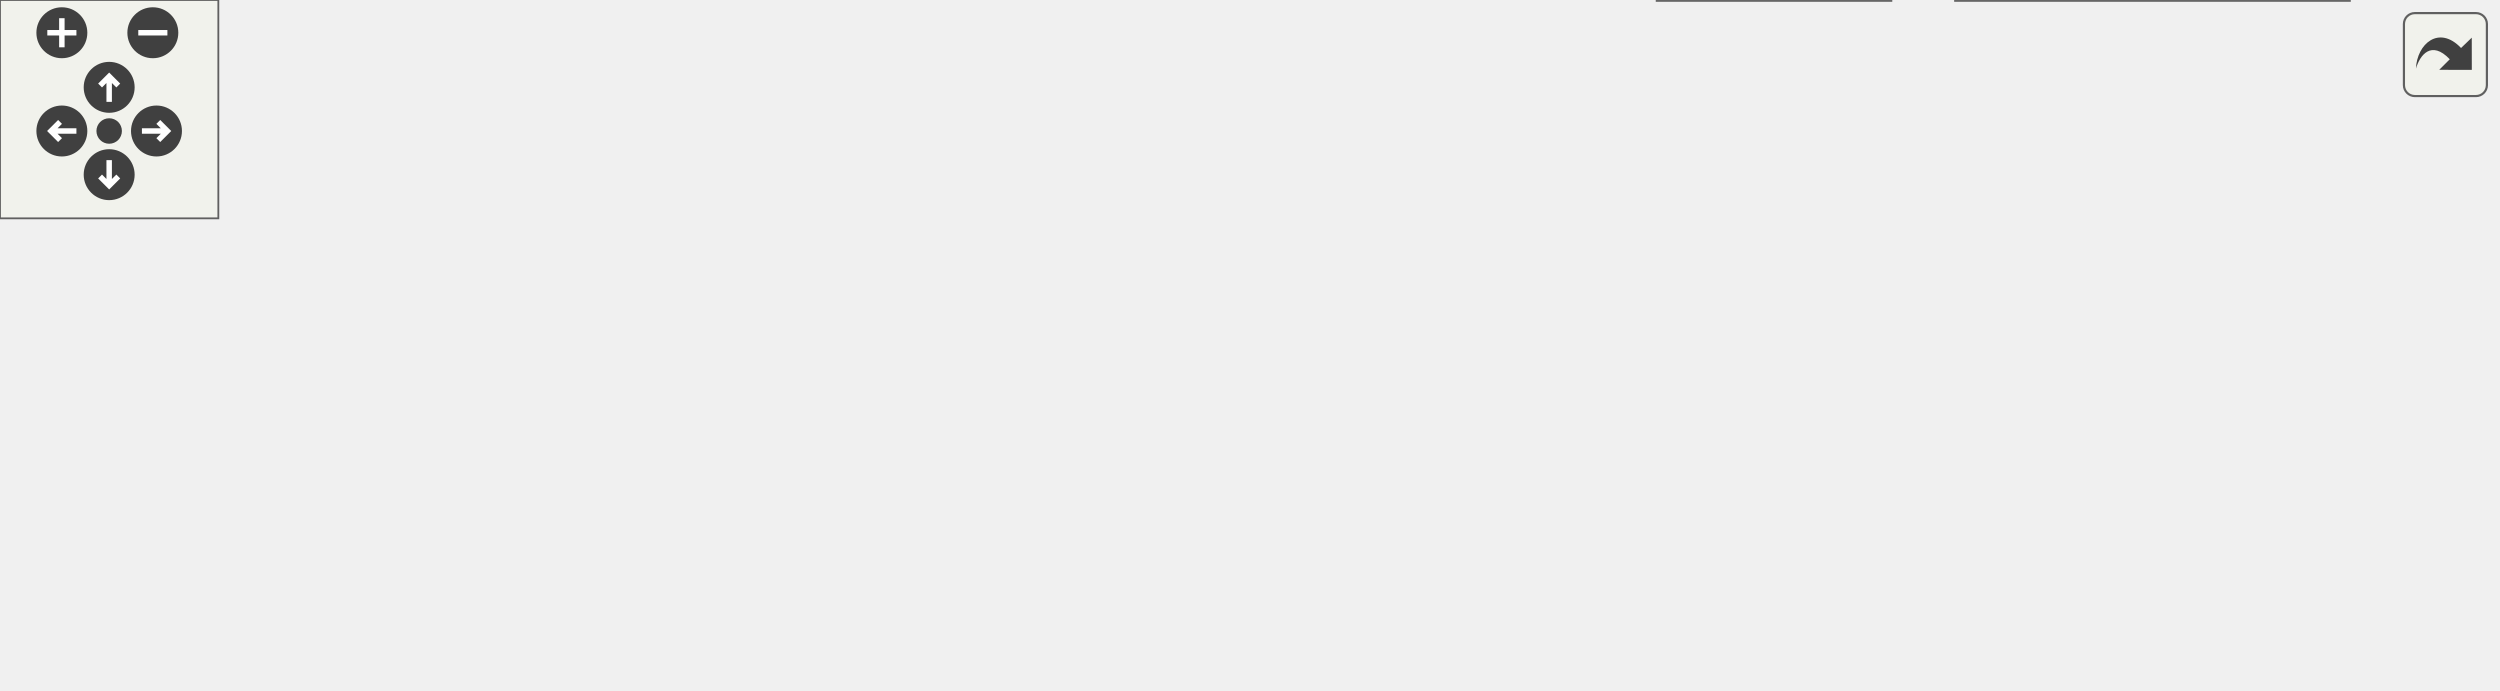
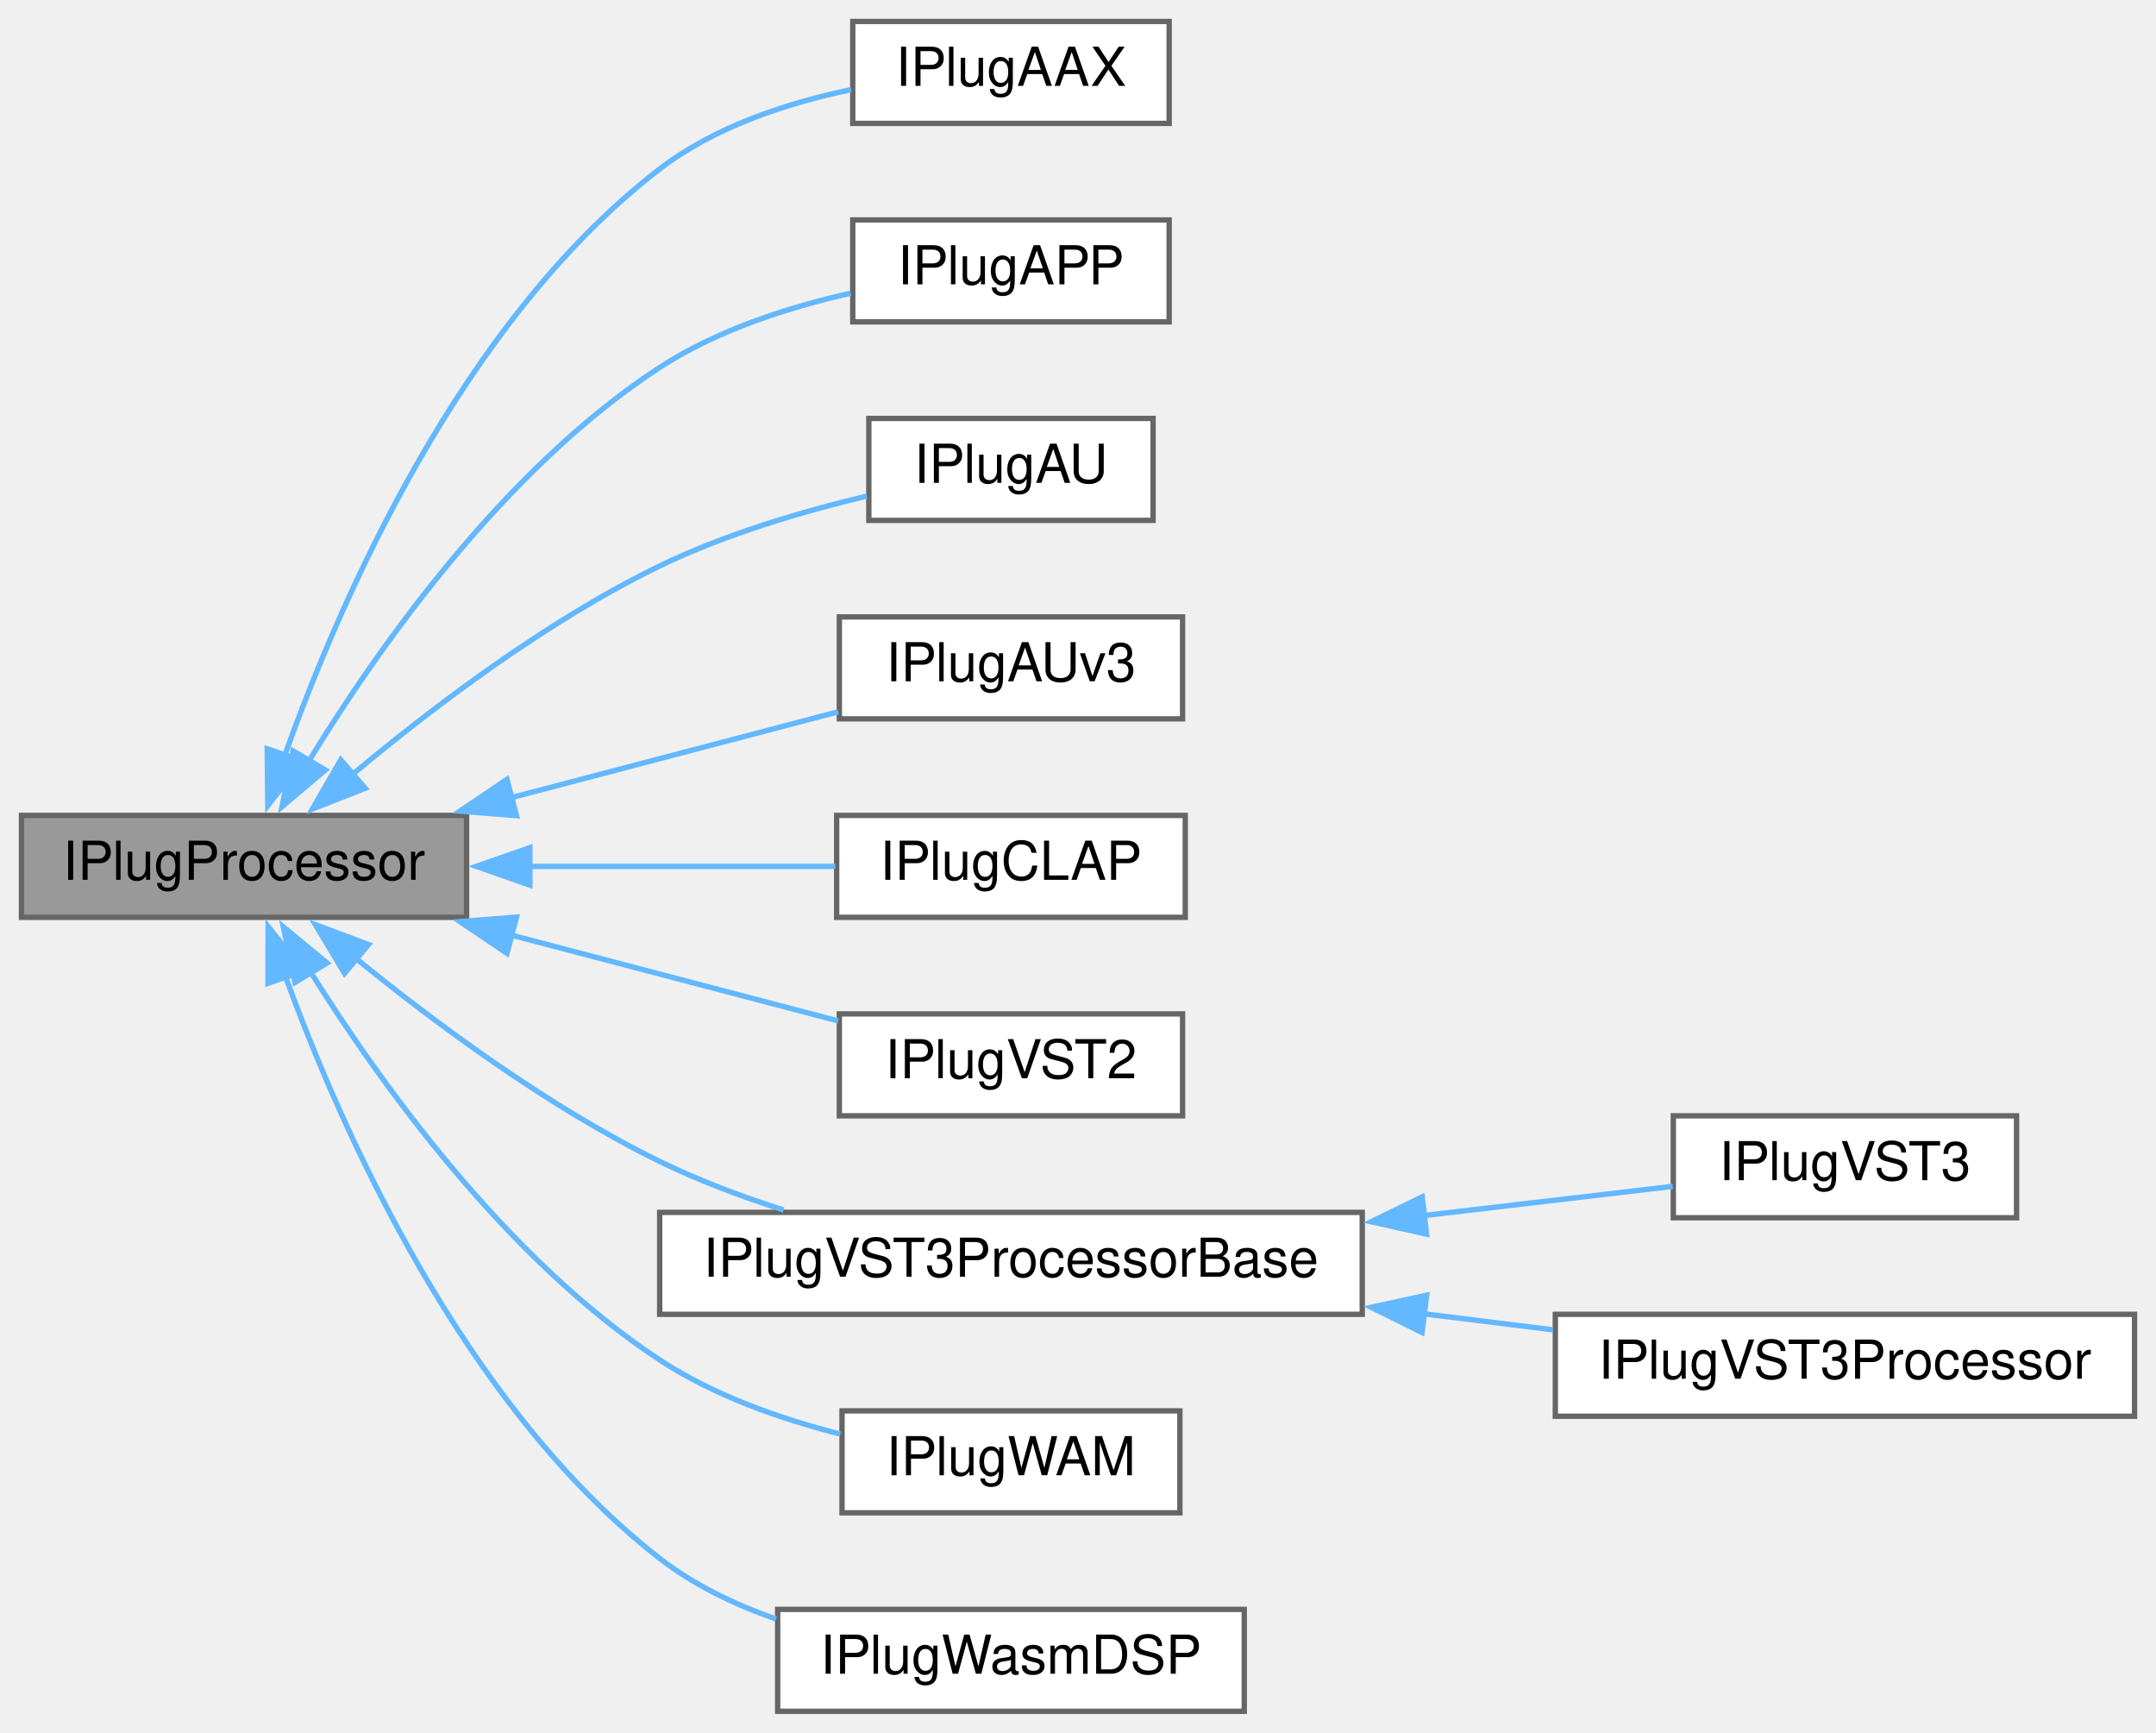
- <svg xmlns="http://www.w3.org/2000/svg" xmlns:xlink="http://www.w3.org/1999/xlink" id="main" version="1.1" xml:space="preserve">
-   <style type="text/css">
- .edge:hover path { stroke: red; }
- .edge:hover polygon { stroke: red; fill: red; }
- </style>
-   <defs>
-     <circle id="rim" cx="0" cy="0" r="7" />
-     <circle id="rim2" cx="0" cy="0" r="3.5" />
-     <g id="zoomPlus">
-       <use xlink:href="#rim" fill="#404040">
-         <set attributeName="fill" to="#808080" begin="zoomplus.mouseover" end="zoomplus.mouseout" />
-       </use>
-       <path d="M-4,0h8M0,-4v8" fill="none" stroke="white" stroke-width="1.5" pointer-events="none" />
-     </g>
-     <g id="zoomMin">
-       <use xlink:href="#rim" fill="#404040">
-         <set attributeName="fill" to="#808080" begin="zoomminus.mouseover" end="zoomminus.mouseout" />
-       </use>
-       <path d="M-4,0h8" fill="none" stroke="white" stroke-width="1.5" pointer-events="none" />
-     </g>
-     <g id="dirArrow">
-       <path fill="none" stroke="white" stroke-width="1.5" d="M0,-3.0v7 M-2.5,-0.5L0,-3.0L2.5,-0.5" />
-     </g>
-     <g id="resetDef">
-       <use xlink:href="#rim2" fill="#404040">
-         <set attributeName="fill" to="#808080" begin="reset.mouseover" end="reset.mouseout" />
-       </use>
-     </g>
-   </defs>
-   <svg id="graph" class="graph">
-     <g id="viewport">
-       <g id="node1" class="node">
-         <g id="a_node1">
-           <a xlink:title="The base class for IPlug Audio Processing.">
-             <polygon fill="#999999" stroke="#666666" points="340,-129 257,-129 257,-110 340,-110 340,-129" />
-             <text text-anchor="middle" x="298.5" y="-117" font-family="Helvetica,sans-Serif" font-size="10.00">IPlugProcessor</text>
-           </a>
-         </g>
-       </g>
-       <g id="node2" class="node">
-         <g id="a_node2">
-           <a xlink:href="class_i_plug_a_a_x.html" target="_top" xlink:title="AAX API base class for an IPlug plug-in.">
-             <polygon fill="white" stroke="#666666" points="59,-74 0,-74 0,-55 59,-55 59,-74" />
-             <text text-anchor="middle" x="29.5" y="-62" font-family="Helvetica,sans-Serif" font-size="10.00">IPlugAAX</text>
-           </a>
-         </g>
-       </g>
-       <g id="edge1" class="edge">
-         <path fill="none" stroke="#63b8ff" d="M245.59,-108.77C198.72,-100.04 128.45,-86.68 67.5,-74 64.85,-73.45 62.1,-72.86 59.35,-72.27" />
-         <polygon fill="#63b8ff" stroke="#63b8ff" points="244.74,-112.17 255.21,-110.56 246.01,-105.29 244.74,-112.17" />
-       </g>
-       <g id="node3" class="node">
-         <g id="a_node3">
-           <a xlink:href="class_i_plug_a_p_p.html" target="_top" xlink:title="Standalone application base class for an IPlug plug-in.">
-             <polygon fill="white" stroke="#666666" points="136,-74 77,-74 77,-55 136,-55 136,-74" />
-             <text text-anchor="middle" x="106.5" y="-62" font-family="Helvetica,sans-Serif" font-size="10.00">IPlugAPP</text>
-           </a>
-         </g>
-       </g>
-       <g id="edge2" class="edge">
-         <path fill="none" stroke="#63b8ff" d="M255.19,-106.54C218.96,-96.54 168.23,-82.54 136.38,-73.75" />
-         <polygon fill="#63b8ff" stroke="#63b8ff" points="253.9,-109.82 264.47,-109.11 255.76,-103.07 253.9,-109.82" />
-       </g>
-       <g id="node4" class="node">
-         <g id="a_node4">
-           <a xlink:href="class_i_plug_a_u.html" target="_top" xlink:title="AudioUnit v2 API base class for an IPlug plug-in.">
-             <polygon fill="white" stroke="#666666" points="207,-74 154,-74 154,-55 207,-55 207,-74" />
-             <text text-anchor="middle" x="180.5" y="-62" font-family="Helvetica,sans-Serif" font-size="10.00">IPlugAU</text>
-           </a>
-         </g>
-       </g>
-       <g id="edge3" class="edge">
-         <path fill="none" stroke="#63b8ff" d="M267.99,-104.8C246.63,-95.2 218.71,-82.66 200.22,-74.36" />
-         <polygon fill="#63b8ff" stroke="#63b8ff" points="266.55,-107.98 277.1,-108.89 269.41,-101.6 266.55,-107.98" />
-       </g>
-       <g id="node5" class="node">
-         <g id="a_node5">
-           <a xlink:href="class_i_plug_a_uv3.html" target="_top" xlink:title="AudioUnit v3 API base class for an IPlug plug-in.">
-             <polygon fill="white" stroke="#666666" points="289.5,-74 225.5,-74 225.5,-55 289.5,-55 289.5,-74" />
-             <text text-anchor="middle" x="257.5" y="-62" font-family="Helvetica,sans-Serif" font-size="10.00">IPlugAUv3</text>
-           </a>
-         </g>
-       </g>
-       <g id="edge4" class="edge">
-         <path fill="none" stroke="#63b8ff" d="M284.69,-100.65C277.87,-91.84 269.95,-81.59 264.42,-74.44" />
-         <polygon fill="#63b8ff" stroke="#63b8ff" points="281.92,-102.78 290.8,-108.55 287.45,-98.5 281.92,-102.78" />
-       </g>
-       <g id="node6" class="node">
-         <g id="a_node6">
-           <a xlink:href="class_i_plug_c_l_a_p.html" target="_top" xlink:title="CLAP API base class for an IPlug plug-in.">
-             <polygon fill="white" stroke="#666666" points="373,-74 308,-74 308,-55 373,-55 373,-74" />
-             <text text-anchor="middle" x="340.5" y="-62" font-family="Helvetica,sans-Serif" font-size="10.00">IPlugCLAP</text>
-           </a>
-         </g>
-       </g>
-       <g id="edge5" class="edge">
-         <path fill="none" stroke="#63b8ff" d="M312.42,-100.93C319.46,-92.06 327.69,-81.67 333.41,-74.44" />
-         <polygon fill="#63b8ff" stroke="#63b8ff" points="309.84,-98.55 306.38,-108.56 315.33,-102.9 309.84,-98.55" />
-       </g>
-       <g id="node7" class="node">
-         <g id="a_node7">
-           <a xlink:href="class_i_plug_v_s_t2.html" target="_top" xlink:title="VST2.4 API base class for an IPlug plug-in.">
-             <polygon fill="white" stroke="#666666" points="455.5,-74 391.5,-74 391.5,-55 455.5,-55 455.5,-74" />
-             <text text-anchor="middle" x="423.5" y="-62" font-family="Helvetica,sans-Serif" font-size="10.00">IPlugVST2</text>
-           </a>
-         </g>
-       </g>
-       <g id="edge6" class="edge">
-         <path fill="none" stroke="#63b8ff" d="M330.19,-105.06C352.9,-95.43 382.84,-82.74 402.61,-74.36" />
-         <polygon fill="#63b8ff" stroke="#63b8ff" points="328.94,-101.79 321.1,-108.92 331.67,-108.24 328.94,-101.79" />
-       </g>
-       <g id="node8" class="node">
-         <g id="a_node8">
-           <a xlink:href="class_i_plug_v_s_t3_processor_base.html" target="_top" xlink:title="Shared VST3 processor code.">
-             <polygon fill="white" stroke="#666666" points="605,-74 474,-74 474,-55 605,-55 605,-74" />
-             <text text-anchor="middle" x="539.5" y="-62" font-family="Helvetica,sans-Serif" font-size="10.00">IPlugVST3ProcessorBase</text>
-           </a>
-         </g>
-       </g>
-       <g id="edge7" class="edge">
-         <path fill="none" stroke="#63b8ff" d="M350.54,-107.06C394.97,-97.28 458,-83.42 498.82,-74.45" />
-         <polygon fill="#63b8ff" stroke="#63b8ff" points="349.88,-103.62 340.86,-109.18 351.38,-110.45 349.88,-103.62" />
-       </g>
-       <g id="node11" class="node">
-         <g id="a_node11">
-           <a xlink:href="class_i_plug_w_a_m.html" target="_top" xlink:title="WebAudioModule (WAM) API base class.">
-             <polygon fill="white" stroke="#666666" points="686,-74 623,-74 623,-55 686,-55 686,-74" />
-             <text text-anchor="middle" x="654.5" y="-62" font-family="Helvetica,sans-Serif" font-size="10.00">IPlugWAM</text>
-           </a>
-         </g>
-       </g>
-       <g id="edge10" class="edge">
-         <path fill="none" stroke="#63b8ff" d="M351.52,-112.18C414.44,-104.41 522.43,-90.24 614.5,-74 617.16,-73.53 619.91,-73.01 622.66,-72.47" />
-         <polygon fill="#63b8ff" stroke="#63b8ff" points="351.31,-108.68 341.81,-113.37 352.16,-115.62 351.31,-108.68" />
-       </g>
-       <g id="node9" class="node">
-         <g id="a_node9">
-           <a xlink:href="class_i_plug_v_s_t3.html" target="_top" xlink:title="VST3 base class for a non-distributed IPlug VST3 plug-in.">
-             <polygon fill="white" stroke="#666666" points="519.5,-19 455.5,-19 455.5,0 519.5,0 519.5,-19" />
-             <text text-anchor="middle" x="487.5" y="-7" font-family="Helvetica,sans-Serif" font-size="10.00">IPlugVST3</text>
-           </a>
-         </g>
-       </g>
-       <g id="edge8" class="edge">
-         <path fill="none" stroke="#63b8ff" d="M523.09,-46.78C514.21,-37.72 503.59,-26.9 496.27,-19.44" />
-         <polygon fill="#63b8ff" stroke="#63b8ff" points="520.35,-48.98 529.85,-53.67 525.35,-44.08 520.35,-48.98" />
-       </g>
-       <g id="node10" class="node">
-         <g id="a_node10">
-           <a xlink:href="class_i_plug_v_s_t3_processor.html" target="_top" xlink:title="VST3 Processor API-base class for a distributed IPlug VST3 plug-in.">
-             <polygon fill="white" stroke="#666666" points="645.5,-19 537.5,-19 537.5,0 645.5,0 645.5,-19" />
-             <text text-anchor="middle" x="591.5" y="-7" font-family="Helvetica,sans-Serif" font-size="10.00">IPlugVST3Processor</text>
-           </a>
-         </g>
-       </g>
-       <g id="edge9" class="edge">
-         <path fill="none" stroke="#63b8ff" d="M555.91,-46.78C564.79,-37.72 575.41,-26.9 582.73,-19.44" />
-         <polygon fill="#63b8ff" stroke="#63b8ff" points="553.65,-44.08 549.15,-53.67 558.65,-48.98 553.65,-44.08" />
+ <svg xmlns="http://www.w3.org/2000/svg" xmlns:xlink="http://www.w3.org/1999/xlink" width="402pt" height="323pt" viewBox="0.00 0.00 402.00 323.00">
+   <g id="graph0" class="graph" transform="scale(1 1) rotate(0) translate(4 319)">
+     <g id="node1" class="node">
+       <g id="a_node1">
+         <a xlink:title="The base class for IPlug Audio Processing.">
+           <polygon fill="#999999" stroke="#666666" points="83,-167 0,-167 0,-148 83,-148 83,-167" />
+           <text text-anchor="middle" x="41.5" y="-155" font-family="Helvetica,sans-Serif" font-size="10.00">IPlugProcessor</text>
+         </a>
      </g>
    </g>
-   </svg>
-   <g id="navigator" transform="translate(0 0)" fill="#404254">
-     <rect fill="#f2f5e9" fill-opacity="0.5" stroke="#606060" stroke-width=".5" x="0" y="0" width="60" height="60" />
-     <use id="zoomplus" xlink:href="#zoomPlus" x="17" y="9" />
-     <use id="zoomminus" xlink:href="#zoomMin" x="42" y="9" />
-     <use id="reset" xlink:href="#resetDef" x="30" y="36" />
-     <g id="arrowUp" xlink:href="#dirArrow" transform="translate(30 24)">
-       <use xlink:href="#rim" fill="#404040">
-         <set attributeName="fill" to="#808080" begin="arrowUp.mouseover" end="arrowUp.mouseout" />
-       </use>
-       <path fill="none" stroke="white" stroke-width="1.5" d="M0,-3.0v7 M-2.5,-0.5L0,-3.0L2.5,-0.5" />
+     <g id="node2" class="node">
+       <g id="a_node2">
+         <a xlink:href="class_i_plug_a_a_x.html" target="_top" xlink:title="AAX API base class for an IPlug plug-in.">
+           <polygon fill="white" stroke="#666666" points="214,-315 155,-315 155,-296 214,-296 214,-315" />
+           <text text-anchor="middle" x="184.5" y="-303" font-family="Helvetica,sans-Serif" font-size="10.00">IPlugAAX</text>
+         </a>
+       </g>
    </g>
-     <g id="arrowRight" xlink:href="#dirArrow" transform="rotate(90) translate(36 -43)">
-       <use xlink:href="#rim" fill="#404040">
-         <set attributeName="fill" to="#808080" begin="arrowRight.mouseover" end="arrowRight.mouseout" />
-       </use>
-       <path fill="none" stroke="white" stroke-width="1.5" d="M0,-3.0v7 M-2.5,-0.5L0,-3.0L2.5,-0.5" />
+     <g id="edge1" class="edge">
+       <path fill="none" stroke="#63b8ff" d="M49.1,-178.19C59.37,-207.04 81.94,-259.01 119,-287.5 129.23,-295.37 142.71,-299.8 154.71,-302.29" />
+       <polygon fill="#63b8ff" stroke="#63b8ff" points="52.45,-177.17 45.93,-168.82 45.82,-179.41 52.45,-177.17" />
    </g>
-     <g id="arrowDown" xlink:href="#dirArrow" transform="rotate(180) translate(-30 -48)">
-       <use xlink:href="#rim" fill="#404040">
-         <set attributeName="fill" to="#808080" begin="arrowDown.mouseover" end="arrowDown.mouseout" />
-       </use>
-       <path fill="none" stroke="white" stroke-width="1.5" d="M0,-3.0v7 M-2.5,-0.5L0,-3.0L2.5,-0.5" />
+     <g id="node3" class="node">
+       <g id="a_node3">
+         <a xlink:href="class_i_plug_a_p_p.html" target="_top" xlink:title="Standalone application base class for an IPlug plug-in.">
+           <polygon fill="white" stroke="#666666" points="214,-278 155,-278 155,-259 214,-259 214,-278" />
+           <text text-anchor="middle" x="184.5" y="-266" font-family="Helvetica,sans-Serif" font-size="10.00">IPlugAPP</text>
+         </a>
+       </g>
    </g>
-     <g id="arrowLeft" xlink:href="#dirArrow" transform="rotate(270) translate(-36 17)">
-       <use xlink:href="#rim" fill="#404040">
-         <set attributeName="fill" to="#808080" begin="arrowLeft.mouseover" end="arrowLeft.mouseout" />
-       </use>
-       <path fill="none" stroke="white" stroke-width="1.5" d="M0,-3.0v7 M-2.5,-0.5L0,-3.0L2.5,-0.5" />
+     <g id="edge2" class="edge">
+       <path fill="none" stroke="#63b8ff" d="M53.62,-177.18C66.61,-198.4 90.06,-231.65 119,-250.5 129.62,-257.42 142.89,-261.71 154.63,-264.35" />
+       <polygon fill="#63b8ff" stroke="#63b8ff" points="56.67,-175.47 48.58,-168.63 50.64,-179.02 56.67,-175.47" />
+     </g>
+     <g id="node4" class="node">
+       <g id="a_node4">
+         <a xlink:href="class_i_plug_a_u.html" target="_top" xlink:title="AudioUnit v2 API base class for an IPlug plug-in.">
+           <polygon fill="white" stroke="#666666" points="211,-241 158,-241 158,-222 211,-222 211,-241" />
+           <text text-anchor="middle" x="184.5" y="-229" font-family="Helvetica,sans-Serif" font-size="10.00">IPlugAU</text>
+         </a>
+       </g>
+     </g>
+     <g id="edge3" class="edge">
+       <path fill="none" stroke="#63b8ff" d="M61.76,-174.66C76.52,-187.01 97.87,-203.24 119,-213.5 131.13,-219.39 145.51,-223.64 157.61,-226.52" />
+       <polygon fill="#63b8ff" stroke="#63b8ff" points="64.1,-172.06 54.24,-168.19 59.54,-177.36 64.1,-172.06" />
+     </g>
+     <g id="node5" class="node">
+       <g id="a_node5">
+         <a xlink:href="class_i_plug_a_uv3.html" target="_top" xlink:title="AudioUnit v3 API base class for an IPlug plug-in.">
+           <polygon fill="white" stroke="#666666" points="216.5,-204 152.5,-204 152.5,-185 216.5,-185 216.5,-204" />
+           <text text-anchor="middle" x="184.5" y="-192" font-family="Helvetica,sans-Serif" font-size="10.00">IPlugAUv3</text>
+         </a>
+       </g>
+     </g>
+     <g id="edge4" class="edge">
+       <path fill="none" stroke="#63b8ff" d="M91.21,-170.28C111.45,-175.59 134.35,-181.6 152.28,-186.31" />
+       <polygon fill="#63b8ff" stroke="#63b8ff" points="92.31,-166.95 81.75,-167.8 90.53,-173.72 92.31,-166.95" />
+     </g>
+     <g id="node6" class="node">
+       <g id="a_node6">
+         <a xlink:href="class_i_plug_c_l_a_p.html" target="_top" xlink:title="CLAP API base class for an IPlug plug-in.">
+           <polygon fill="white" stroke="#666666" points="217,-167 152,-167 152,-148 217,-148 217,-167" />
+           <text text-anchor="middle" x="184.5" y="-155" font-family="Helvetica,sans-Serif" font-size="10.00">IPlugCLAP</text>
+         </a>
+       </g>
+     </g>
+     <g id="edge5" class="edge">
+       <path fill="none" stroke="#63b8ff" d="M94.61,-157.5C113.79,-157.5 134.92,-157.5 151.76,-157.5" />
+       <polygon fill="#63b8ff" stroke="#63b8ff" points="94.8,-154 84.8,-157.5 94.8,-161 94.8,-154" />
+     </g>
+     <g id="node7" class="node">
+       <g id="a_node7">
+         <a xlink:href="class_i_plug_v_s_t2.html" target="_top" xlink:title="VST2.4 API base class for an IPlug plug-in.">
+           <polygon fill="white" stroke="#666666" points="216.5,-130 152.5,-130 152.5,-111 216.5,-111 216.5,-130" />
+           <text text-anchor="middle" x="184.5" y="-118" font-family="Helvetica,sans-Serif" font-size="10.00">IPlugVST2</text>
+         </a>
+       </g>
+     </g>
+     <g id="edge6" class="edge">
+       <path fill="none" stroke="#63b8ff" d="M91.21,-144.72C111.45,-139.41 134.35,-133.4 152.28,-128.69" />
+       <polygon fill="#63b8ff" stroke="#63b8ff" points="90.53,-141.28 81.75,-147.2 92.31,-148.05 90.53,-141.28" />
+     </g>
+     <g id="node8" class="node">
+       <g id="a_node8">
+         <a xlink:href="class_i_plug_v_s_t3_processor_base.html" target="_top" xlink:title="Shared VST3 processor code.">
+           <polygon fill="white" stroke="#666666" points="250,-93 119,-93 119,-74 250,-74 250,-93" />
+           <text text-anchor="middle" x="184.5" y="-81" font-family="Helvetica,sans-Serif" font-size="10.00">IPlugVST3ProcessorBase</text>
+         </a>
+       </g>
+     </g>
+     <g id="edge7" class="edge">
+       <path fill="none" stroke="#63b8ff" d="M62.37,-140.33C77.15,-128.31 98.27,-112.64 119,-102.5 126.24,-98.96 134.26,-95.95 142.11,-93.44" />
+       <polygon fill="#63b8ff" stroke="#63b8ff" points="60.24,-137.55 54.8,-146.64 64.72,-142.93 60.24,-137.55" />
+     </g>
+     <g id="node11" class="node">
+       <g id="a_node11">
+         <a xlink:href="class_i_plug_w_a_m.html" target="_top" xlink:title="WebAudioModule (WAM) API base class.">
+           <polygon fill="white" stroke="#666666" points="216,-56 153,-56 153,-37 216,-37 216,-56" />
+           <text text-anchor="middle" x="184.5" y="-44" font-family="Helvetica,sans-Serif" font-size="10.00">IPlugWAM</text>
+         </a>
+       </g>
+     </g>
+     <g id="edge10" class="edge">
+       <path fill="none" stroke="#63b8ff" d="M53.93,-137.78C67.05,-116.85 90.48,-84.26 119,-65.5 129.05,-58.89 141.45,-54.53 152.69,-51.67" />
+       <polygon fill="#63b8ff" stroke="#63b8ff" points="51,-135.87 48.82,-146.23 56.99,-139.49 51,-135.87" />
+     </g>
+     <g id="node12" class="node">
+       <g id="a_node12">
+         <a xlink:href="class_i_plug_wasm_d_s_p.html" target="_top" xlink:title="Hybrid DSP class - AudioWorklet processor for split DSP/UI builds.">
+           <polygon fill="white" stroke="#666666" points="228,-19 141,-19 141,0 228,0 228,-19" />
+           <text text-anchor="middle" x="184.5" y="-7" font-family="Helvetica,sans-Serif" font-size="10.00">IPlugWasmDSP</text>
+         </a>
+       </g>
+     </g>
+     <g id="edge11" class="edge">
+       <path fill="none" stroke="#63b8ff" d="M49.2,-137.04C59.59,-108.49 82.31,-57.03 119,-28.5 125.36,-23.56 132.97,-19.9 140.71,-17.19" />
+       <polygon fill="#63b8ff" stroke="#63b8ff" points="45.96,-135.71 45.99,-146.3 52.57,-138 45.96,-135.71" />
+     </g>
+     <g id="node9" class="node">
+       <g id="a_node9">
+         <a xlink:href="class_i_plug_v_s_t3.html" target="_top" xlink:title="VST3 base class for a non-distributed IPlug VST3 plug-in.">
+           <polygon fill="white" stroke="#666666" points="372,-111 308,-111 308,-92 372,-92 372,-111" />
+           <text text-anchor="middle" x="340" y="-99" font-family="Helvetica,sans-Serif" font-size="10.00">IPlugVST3</text>
+         </a>
+       </g>
+     </g>
+     <g id="edge8" class="edge">
+       <path fill="none" stroke="#63b8ff" d="M261.48,-92.41C277.91,-94.34 294.38,-96.27 307.89,-97.85" />
+       <polygon fill="#63b8ff" stroke="#63b8ff" points="262,-88.95 251.66,-91.26 261.18,-95.9 262,-88.95" />
+     </g>
+     <g id="node10" class="node">
+       <g id="a_node10">
+         <a xlink:href="class_i_plug_v_s_t3_processor.html" target="_top" xlink:title="VST3 Processor API-base class for a distributed IPlug VST3 plug-in.">
+           <polygon fill="white" stroke="#666666" points="394,-74 286,-74 286,-55 394,-55 394,-74" />
+           <text text-anchor="middle" x="340" y="-62" font-family="Helvetica,sans-Serif" font-size="10.00">IPlugVST3Processor</text>
+         </a>
+       </g>
+     </g>
+     <g id="edge9" class="edge">
+       <path fill="none" stroke="#63b8ff" d="M261.57,-74.08C269.68,-73.08 277.8,-72.08 285.57,-71.11" />
+       <polygon fill="#63b8ff" stroke="#63b8ff" points="261.15,-70.61 251.66,-75.31 262.01,-77.56 261.15,-70.61" />
    </g>
  </g>
-   <svg viewBox="0 0 15 15" width="100%" height="30px" preserveAspectRatio="xMaxYMin meet">
-     <g id="arrow_out" transform="scale(0.3 0.3)">
-       <a xlink:href="class_i_plug_processor__inherit__graph_org.svg" target="_base">
-         <rect id="button" ry="5" rx="5" y="6" x="6" height="38" width="38" fill="#f2f5e9" fill-opacity="0.5" stroke="#606060" stroke-width="1.0" />
-         <path id="arrow" d="M 11.5,31.437 C 11.94,20.098 22.043,11.323 32.159,21.979 L 37.069,17.246 C 37.069,17.246 37.088,32 37.088,32 L 22.16,31.978 C 22.16,31.978 26.998,27.14 26.998,27.14 C 18.529,18.264 13.292,25.23 11.5,31.437 z" style="fill:#404040;" />
-       </a>
-     </g>
-   </svg>
</svg>
